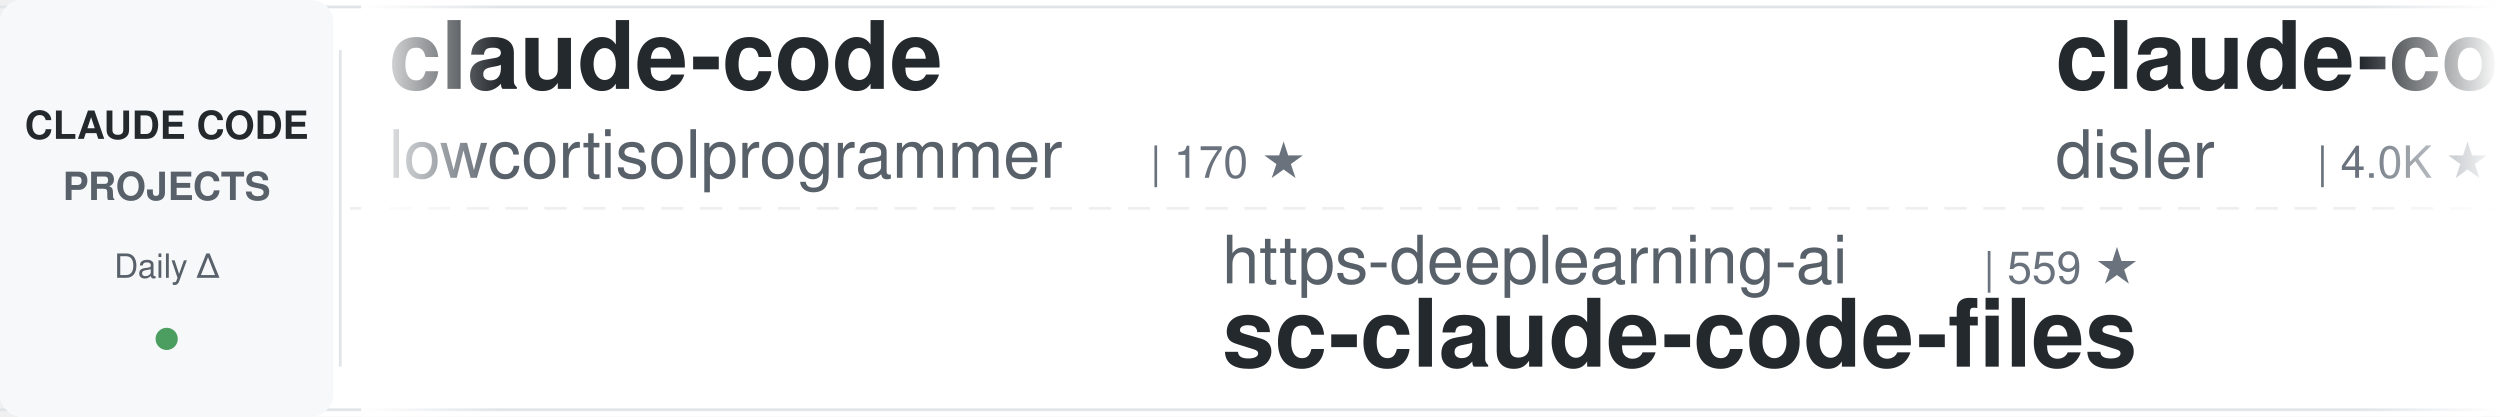
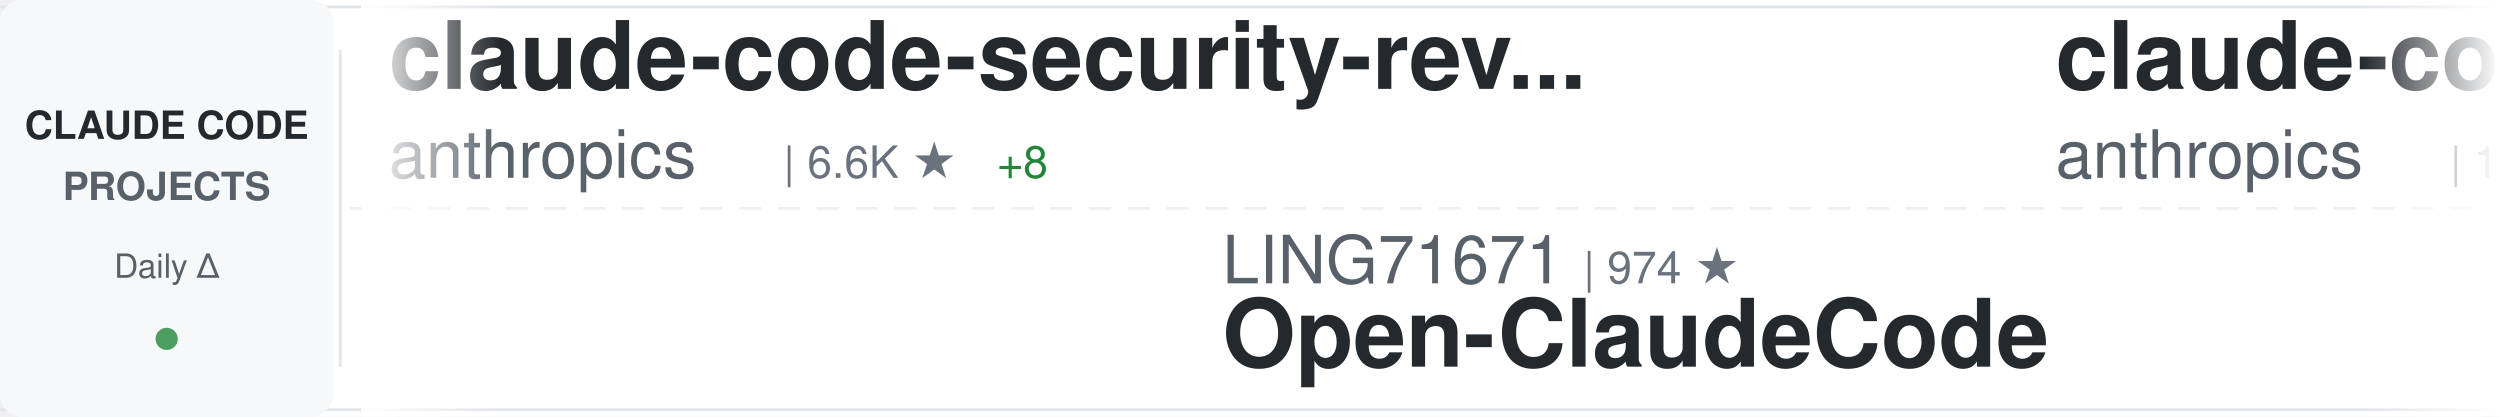
<svg xmlns="http://www.w3.org/2000/svg" width="900" height="150">
  <defs>
    <linearGradient id="awesomeLeftFade" x1="0%" y1="0%" x2="100%" y2="0%">
      <stop offset="0%" style="stop-color:#ffffff;stop-opacity:1" />
      <stop offset="100%" style="stop-color:#ffffff;stop-opacity:0" />
    </linearGradient>
    <linearGradient id="awesomeRightFade" x1="0%" y1="0%" x2="100%" y2="0%">
      <stop offset="0%" style="stop-color:#ffffff;stop-opacity:0" />
      <stop offset="100%" style="stop-color:#ffffff;stop-opacity:1" />
    </linearGradient>
  </defs>
  <rect width="900" height="150" fill="#ffffff" rx="8" />
  <rect x="0" y="2" width="900" height="1" fill="#e1e4e8" />
  <rect x="0" y="147" width="900" height="1" fill="#e1e4e8" />
  <line x1="0" y1="75" x2="900" y2="75" stroke="#e1e4e8" stroke-width="1" stroke-dasharray="8 6" opacity="0.6" />
  <rect x="0" y="0" width="120" height="150" fill="#f6f8fa" rx="8" />
  <text x="60" y="50" font-family="-apple-system, BlinkMacSystemFont, 'Segoe UI', Helvetica, Arial, sans-serif" font-size="14" font-weight="600" fill="#24292e" text-anchor="middle">CLAUDE CODE</text>
  <text x="60" y="72" font-family="-apple-system, BlinkMacSystemFont, 'Segoe UI', Helvetica, Arial, sans-serif" font-size="14" font-weight="600" fill="#586069" text-anchor="middle">PROJECTS</text>
  <text x="60" y="100" font-family="-apple-system, BlinkMacSystemFont, 'Segoe UI', Helvetica, Arial, sans-serif" font-size="12" font-weight="500" fill="#586069" text-anchor="middle">Daily Δ</text>
  <circle cx="60" cy="122" r="4" fill="#22863a" opacity="0.8" />
  <rect x="122" y="18" width="1" height="114" fill="#e1e4e8" />
  <clipPath id="awesomeTickerClip">
    <rect x="130" y="0" width="770" height="150" />
  </clipPath>
  <g clip-path="url(#awesomeTickerClip)">
    <g id="awesomeTickerItems">
      <animateTransform attributeName="transform" attributeType="XML" type="translate" from="0 0" to="-3000 0" dur="54s" repeatCount="indefinite" />
      <g transform="translate(0, 0)">
-         <text x="140" y="32" font-family="-apple-system, BlinkMacSystemFont, 'Segoe UI', Helvetica, Arial, sans-serif" font-size="34" font-weight="600" fill="#24292e">claude-code</text>
-         <text x="140" y="64" font-family="-apple-system, BlinkMacSystemFont, 'Segoe UI', Helvetica, Arial, sans-serif" font-size="24" font-weight="400" fill="#586069">lowcortisolprogrammer</text>
-         <text x="414" y="64" font-family="-apple-system, BlinkMacSystemFont, 'Segoe UI', Helvetica, Arial, sans-serif" font-size="16" font-weight="500" fill="#6a737d">| 170 ★</text>
+         <text x="140" y="32" font-family="-apple-system, BlinkMacSystemFont, 'Segoe UI', Helvetica, Arial, sans-serif" font-size="34" font-weight="600" fill="#24292e">claude-code-security-rev...</text>
+         <text x="140" y="64" font-family="-apple-system, BlinkMacSystemFont, 'Segoe UI', Helvetica, Arial, sans-serif" font-size="24" font-weight="400" fill="#586069">anthropics</text>
+         <text x="282" y="64" font-family="-apple-system, BlinkMacSystemFont, 'Segoe UI', Helvetica, Arial, sans-serif" font-size="16" font-weight="500" fill="#6a737d">| 6.6K ★</text>
+         <text x="359" y="64" font-family="-apple-system, BlinkMacSystemFont, 'Segoe UI', Helvetica, Arial, sans-serif" font-size="16" font-weight="500" fill="#22863a"> +8</text>
      </g>
      <g transform="translate(300, 0)">
-         <text x="140" y="102" font-family="-apple-system, BlinkMacSystemFont, 'Segoe UI', Helvetica, Arial, sans-serif" font-size="24" font-weight="400" fill="#586069">https-deeplearning-ai</text>
-         <text x="414" y="102" font-family="-apple-system, BlinkMacSystemFont, 'Segoe UI', Helvetica, Arial, sans-serif" font-size="16" font-weight="500" fill="#6a737d">| 559 ★</text>
-         <text x="140" y="132" font-family="-apple-system, BlinkMacSystemFont, 'Segoe UI', Helvetica, Arial, sans-serif" font-size="34" font-weight="600" fill="#24292e">sc-claude-code-files</text>
+         <text x="140" y="102" font-family="-apple-system, BlinkMacSystemFont, 'Segoe UI', Helvetica, Arial, sans-serif" font-size="24" font-weight="400" fill="#586069">LING71671</text>
+         <text x="270" y="102" font-family="-apple-system, BlinkMacSystemFont, 'Segoe UI', Helvetica, Arial, sans-serif" font-size="16" font-weight="500" fill="#6a737d">| 974 ★</text>
+         <text x="140" y="132" font-family="-apple-system, BlinkMacSystemFont, 'Segoe UI', Helvetica, Arial, sans-serif" font-size="34" font-weight="600" fill="#24292e">Open-ClaudeCode</text>
      </g>
      <g transform="translate(600, 0)">
-         <text x="140" y="32" font-family="-apple-system, BlinkMacSystemFont, 'Segoe UI', Helvetica, Arial, sans-serif" font-size="34" font-weight="600" fill="#24292e">claude-code-hooks-master...</text>
-         <text x="140" y="64" font-family="-apple-system, BlinkMacSystemFont, 'Segoe UI', Helvetica, Arial, sans-serif" font-size="24" font-weight="400" fill="#586069">disler</text>
-         <text x="234" y="64" font-family="-apple-system, BlinkMacSystemFont, 'Segoe UI', Helvetica, Arial, sans-serif" font-size="16" font-weight="500" fill="#6a737d">| 4.0K ★</text>
-         <text x="311" y="64" font-family="-apple-system, BlinkMacSystemFont, 'Segoe UI', Helvetica, Arial, sans-serif" font-size="16" font-weight="500" fill="#22863a"> +1</text>
+         <text x="140" y="32" font-family="-apple-system, BlinkMacSystemFont, 'Segoe UI', Helvetica, Arial, sans-serif" font-size="34" font-weight="600" fill="#24292e">claude-code-base-action</text>
+         <text x="140" y="64" font-family="-apple-system, BlinkMacSystemFont, 'Segoe UI', Helvetica, Arial, sans-serif" font-size="24" font-weight="400" fill="#586069">anthropics</text>
+         <text x="282" y="64" font-family="-apple-system, BlinkMacSystemFont, 'Segoe UI', Helvetica, Arial, sans-serif" font-size="16" font-weight="500" fill="#6a737d">| 1.0K ★</text>
+         <text x="359" y="64" font-family="-apple-system, BlinkMacSystemFont, 'Segoe UI', Helvetica, Arial, sans-serif" font-size="16" font-weight="500" fill="#22863a"> +1</text>
      </g>
      <g transform="translate(900, 0)">
-         <text x="140" y="102" font-family="-apple-system, BlinkMacSystemFont, 'Segoe UI', Helvetica, Arial, sans-serif" font-size="24" font-weight="400" fill="#586069">alejandrobalderas</text>
-         <text x="366" y="102" font-family="-apple-system, BlinkMacSystemFont, 'Segoe UI', Helvetica, Arial, sans-serif" font-size="16" font-weight="500" fill="#6a737d">| 3.0K ★</text>
-         <text x="140" y="132" font-family="-apple-system, BlinkMacSystemFont, 'Segoe UI', Helvetica, Arial, sans-serif" font-size="34" font-weight="600" fill="#24292e">claude-code-from-source</text>
+         <text x="140" y="102" font-family="-apple-system, BlinkMacSystemFont, 'Segoe UI', Helvetica, Arial, sans-serif" font-size="24" font-weight="400" fill="#586069">Cranot</text>
+         <text x="234" y="102" font-family="-apple-system, BlinkMacSystemFont, 'Segoe UI', Helvetica, Arial, sans-serif" font-size="16" font-weight="500" fill="#6a737d">| 2.9K ★</text>
+         <text x="140" y="132" font-family="-apple-system, BlinkMacSystemFont, 'Segoe UI', Helvetica, Arial, sans-serif" font-size="34" font-weight="600" fill="#24292e">claude-code-guide</text>
      </g>
      <g transform="translate(1200, 0)">
-         <text x="140" y="32" font-family="-apple-system, BlinkMacSystemFont, 'Segoe UI', Helvetica, Arial, sans-serif" font-size="34" font-weight="600" fill="#24292e">claude-code-guide</text>
-         <text x="140" y="64" font-family="-apple-system, BlinkMacSystemFont, 'Segoe UI', Helvetica, Arial, sans-serif" font-size="24" font-weight="400" fill="#586069">Cranot</text>
-         <text x="234" y="64" font-family="-apple-system, BlinkMacSystemFont, 'Segoe UI', Helvetica, Arial, sans-serif" font-size="16" font-weight="500" fill="#6a737d">| 2.9K ★</text>
-         <text x="311" y="64" font-family="-apple-system, BlinkMacSystemFont, 'Segoe UI', Helvetica, Arial, sans-serif" font-size="16" font-weight="500" fill="#cb2431"> -1</text>
+         <text x="140" y="32" font-family="-apple-system, BlinkMacSystemFont, 'Segoe UI', Helvetica, Arial, sans-serif" font-size="34" font-weight="600" fill="#24292e">claude-code</text>
+         <text x="140" y="64" font-family="-apple-system, BlinkMacSystemFont, 'Segoe UI', Helvetica, Arial, sans-serif" font-size="24" font-weight="400" fill="#586069">ochamber</text>
+         <text x="258" y="64" font-family="-apple-system, BlinkMacSystemFont, 'Segoe UI', Helvetica, Arial, sans-serif" font-size="16" font-weight="500" fill="#6a737d">| 6 ★</text>
      </g>
      <g transform="translate(1500, 0)">
-         <text x="140" y="102" font-family="-apple-system, BlinkMacSystemFont, 'Segoe UI', Helvetica, Arial, sans-serif" font-size="24" font-weight="400" fill="#586069">guanshan</text>
-         <text x="258" y="102" font-family="-apple-system, BlinkMacSystemFont, 'Segoe UI', Helvetica, Arial, sans-serif" font-size="16" font-weight="500" fill="#6a737d">| 61 ★</text>
-         <text x="140" y="132" font-family="-apple-system, BlinkMacSystemFont, 'Segoe UI', Helvetica, Arial, sans-serif" font-size="34" font-weight="600" fill="#24292e">ClaudeCode</text>
+         <text x="140" y="102" font-family="-apple-system, BlinkMacSystemFont, 'Segoe UI', Helvetica, Arial, sans-serif" font-size="24" font-weight="400" fill="#586069">codeaashu</text>
+         <text x="270" y="102" font-family="-apple-system, BlinkMacSystemFont, 'Segoe UI', Helvetica, Arial, sans-serif" font-size="16" font-weight="500" fill="#6a737d">| 3.4K ★</text>
+         <text x="347" y="102" font-family="-apple-system, BlinkMacSystemFont, 'Segoe UI', Helvetica, Arial, sans-serif" font-size="16" font-weight="500" fill="#22863a"> +2</text>
+         <text x="140" y="132" font-family="-apple-system, BlinkMacSystemFont, 'Segoe UI', Helvetica, Arial, sans-serif" font-size="34" font-weight="600" fill="#24292e">claude-code</text>
      </g>
      <g transform="translate(1800, 0)">
-         <text x="140" y="32" font-family="-apple-system, BlinkMacSystemFont, 'Segoe UI', Helvetica, Arial, sans-serif" font-size="34" font-weight="600" fill="#24292e">claude-code-skills</text>
-         <text x="140" y="64" font-family="-apple-system, BlinkMacSystemFont, 'Segoe UI', Helvetica, Arial, sans-serif" font-size="24" font-weight="400" fill="#586069">daymade</text>
-         <text x="246" y="64" font-family="-apple-system, BlinkMacSystemFont, 'Segoe UI', Helvetica, Arial, sans-serif" font-size="16" font-weight="500" fill="#6a737d">| 1.5K ★</text>
-         <text x="323" y="64" font-family="-apple-system, BlinkMacSystemFont, 'Segoe UI', Helvetica, Arial, sans-serif" font-size="16" font-weight="500" fill="#22863a"> +1</text>
+         <text x="140" y="32" font-family="-apple-system, BlinkMacSystemFont, 'Segoe UI', Helvetica, Arial, sans-serif" font-size="34" font-weight="600" fill="#24292e">claude-code-prompts</text>
+         <text x="140" y="64" font-family="-apple-system, BlinkMacSystemFont, 'Segoe UI', Helvetica, Arial, sans-serif" font-size="24" font-weight="400" fill="#586069">repowise-dev</text>
+         <text x="306" y="64" font-family="-apple-system, BlinkMacSystemFont, 'Segoe UI', Helvetica, Arial, sans-serif" font-size="16" font-weight="500" fill="#6a737d">| 1.2K ★</text>
      </g>
      <g transform="translate(2100, 0)">
-         <text x="140" y="102" font-family="-apple-system, BlinkMacSystemFont, 'Segoe UI', Helvetica, Arial, sans-serif" font-size="24" font-weight="400" fill="#586069">claude-code-best</text>
-         <text x="354" y="102" font-family="-apple-system, BlinkMacSystemFont, 'Segoe UI', Helvetica, Arial, sans-serif" font-size="16" font-weight="500" fill="#6a737d">| 23.1K ★</text>
-         <text x="440" y="102" font-family="-apple-system, BlinkMacSystemFont, 'Segoe UI', Helvetica, Arial, sans-serif" font-size="16" font-weight="500" fill="#22863a"> +4</text>
+         <text x="140" y="102" font-family="-apple-system, BlinkMacSystemFont, 'Segoe UI', Helvetica, Arial, sans-serif" font-size="24" font-weight="400" fill="#586069">alex000kim</text>
+         <text x="282" y="102" font-family="-apple-system, BlinkMacSystemFont, 'Segoe UI', Helvetica, Arial, sans-serif" font-size="16" font-weight="500" fill="#6a737d">| 237 ★</text>
        <text x="140" y="132" font-family="-apple-system, BlinkMacSystemFont, 'Segoe UI', Helvetica, Arial, sans-serif" font-size="34" font-weight="600" fill="#24292e">claude-code</text>
      </g>
      <g transform="translate(2400, 0)">
-         <text x="140" y="32" font-family="-apple-system, BlinkMacSystemFont, 'Segoe UI', Helvetica, Arial, sans-serif" font-size="34" font-weight="600" fill="#24292e">Claude-code</text>
-         <text x="140" y="64" font-family="-apple-system, BlinkMacSystemFont, 'Segoe UI', Helvetica, Arial, sans-serif" font-size="24" font-weight="400" fill="#586069">zstmfhy</text>
-         <text x="246" y="64" font-family="-apple-system, BlinkMacSystemFont, 'Segoe UI', Helvetica, Arial, sans-serif" font-size="16" font-weight="500" fill="#6a737d">| 188 ★</text>
+         <text x="140" y="32" font-family="-apple-system, BlinkMacSystemFont, 'Segoe UI', Helvetica, Arial, sans-serif" font-size="34" font-weight="600" fill="#24292e">claude-code-tudou</text>
+         <text x="140" y="64" font-family="-apple-system, BlinkMacSystemFont, 'Segoe UI', Helvetica, Arial, sans-serif" font-size="24" font-weight="400" fill="#586069">AICoderTudou</text>
+         <text x="306" y="64" font-family="-apple-system, BlinkMacSystemFont, 'Segoe UI', Helvetica, Arial, sans-serif" font-size="16" font-weight="500" fill="#6a737d">| 491 ★</text>
      </g>
      <g transform="translate(2700, 0)">
-         <text x="140" y="102" font-family="-apple-system, BlinkMacSystemFont, 'Segoe UI', Helvetica, Arial, sans-serif" font-size="24" font-weight="400" fill="#586069">Yuyz0112</text>
-         <text x="258" y="102" font-family="-apple-system, BlinkMacSystemFont, 'Segoe UI', Helvetica, Arial, sans-serif" font-size="16" font-weight="500" fill="#6a737d">| 2.4K ★</text>
-         <text x="140" y="132" font-family="-apple-system, BlinkMacSystemFont, 'Segoe UI', Helvetica, Arial, sans-serif" font-size="34" font-weight="600" fill="#24292e">claude-code-reverse</text>
+         <text x="140" y="102" font-family="-apple-system, BlinkMacSystemFont, 'Segoe UI', Helvetica, Arial, sans-serif" font-size="24" font-weight="400" fill="#586069">xorespesp</text>
+         <text x="270" y="102" font-family="-apple-system, BlinkMacSystemFont, 'Segoe UI', Helvetica, Arial, sans-serif" font-size="16" font-weight="500" fill="#6a737d">| 229 ★</text>
+         <text x="140" y="132" font-family="-apple-system, BlinkMacSystemFont, 'Segoe UI', Helvetica, Arial, sans-serif" font-size="34" font-weight="600" fill="#24292e">claude-code</text>
      </g>
      <g transform="translate(3000, 0)">
-         <text x="140" y="32" font-family="-apple-system, BlinkMacSystemFont, 'Segoe UI', Helvetica, Arial, sans-serif" font-size="34" font-weight="600" fill="#24292e">claude-code</text>
-         <text x="140" y="64" font-family="-apple-system, BlinkMacSystemFont, 'Segoe UI', Helvetica, Arial, sans-serif" font-size="24" font-weight="400" fill="#586069">lowcortisolprogrammer</text>
-         <text x="414" y="64" font-family="-apple-system, BlinkMacSystemFont, 'Segoe UI', Helvetica, Arial, sans-serif" font-size="16" font-weight="500" fill="#6a737d">| 170 ★</text>
+         <text x="140" y="32" font-family="-apple-system, BlinkMacSystemFont, 'Segoe UI', Helvetica, Arial, sans-serif" font-size="34" font-weight="600" fill="#24292e">claude-code-security-rev...</text>
+         <text x="140" y="64" font-family="-apple-system, BlinkMacSystemFont, 'Segoe UI', Helvetica, Arial, sans-serif" font-size="24" font-weight="400" fill="#586069">anthropics</text>
+         <text x="282" y="64" font-family="-apple-system, BlinkMacSystemFont, 'Segoe UI', Helvetica, Arial, sans-serif" font-size="16" font-weight="500" fill="#6a737d">| 6.6K ★</text>
+         <text x="359" y="64" font-family="-apple-system, BlinkMacSystemFont, 'Segoe UI', Helvetica, Arial, sans-serif" font-size="16" font-weight="500" fill="#22863a"> +8</text>
      </g>
      <g transform="translate(3300, 0)">
-         <text x="140" y="102" font-family="-apple-system, BlinkMacSystemFont, 'Segoe UI', Helvetica, Arial, sans-serif" font-size="24" font-weight="400" fill="#586069">https-deeplearning-ai</text>
-         <text x="414" y="102" font-family="-apple-system, BlinkMacSystemFont, 'Segoe UI', Helvetica, Arial, sans-serif" font-size="16" font-weight="500" fill="#6a737d">| 559 ★</text>
-         <text x="140" y="132" font-family="-apple-system, BlinkMacSystemFont, 'Segoe UI', Helvetica, Arial, sans-serif" font-size="34" font-weight="600" fill="#24292e">sc-claude-code-files</text>
+         <text x="140" y="102" font-family="-apple-system, BlinkMacSystemFont, 'Segoe UI', Helvetica, Arial, sans-serif" font-size="24" font-weight="400" fill="#586069">LING71671</text>
+         <text x="270" y="102" font-family="-apple-system, BlinkMacSystemFont, 'Segoe UI', Helvetica, Arial, sans-serif" font-size="16" font-weight="500" fill="#6a737d">| 974 ★</text>
+         <text x="140" y="132" font-family="-apple-system, BlinkMacSystemFont, 'Segoe UI', Helvetica, Arial, sans-serif" font-size="34" font-weight="600" fill="#24292e">Open-ClaudeCode</text>
      </g>
      <g transform="translate(3600, 0)">
-         <text x="140" y="32" font-family="-apple-system, BlinkMacSystemFont, 'Segoe UI', Helvetica, Arial, sans-serif" font-size="34" font-weight="600" fill="#24292e">claude-code-hooks-master...</text>
-         <text x="140" y="64" font-family="-apple-system, BlinkMacSystemFont, 'Segoe UI', Helvetica, Arial, sans-serif" font-size="24" font-weight="400" fill="#586069">disler</text>
-         <text x="234" y="64" font-family="-apple-system, BlinkMacSystemFont, 'Segoe UI', Helvetica, Arial, sans-serif" font-size="16" font-weight="500" fill="#6a737d">| 4.0K ★</text>
-         <text x="311" y="64" font-family="-apple-system, BlinkMacSystemFont, 'Segoe UI', Helvetica, Arial, sans-serif" font-size="16" font-weight="500" fill="#22863a"> +1</text>
+         <text x="140" y="32" font-family="-apple-system, BlinkMacSystemFont, 'Segoe UI', Helvetica, Arial, sans-serif" font-size="34" font-weight="600" fill="#24292e">claude-code-base-action</text>
+         <text x="140" y="64" font-family="-apple-system, BlinkMacSystemFont, 'Segoe UI', Helvetica, Arial, sans-serif" font-size="24" font-weight="400" fill="#586069">anthropics</text>
+         <text x="282" y="64" font-family="-apple-system, BlinkMacSystemFont, 'Segoe UI', Helvetica, Arial, sans-serif" font-size="16" font-weight="500" fill="#6a737d">| 1.0K ★</text>
+         <text x="359" y="64" font-family="-apple-system, BlinkMacSystemFont, 'Segoe UI', Helvetica, Arial, sans-serif" font-size="16" font-weight="500" fill="#22863a"> +1</text>
      </g>
      <g transform="translate(3900, 0)">
-         <text x="140" y="102" font-family="-apple-system, BlinkMacSystemFont, 'Segoe UI', Helvetica, Arial, sans-serif" font-size="24" font-weight="400" fill="#586069">alejandrobalderas</text>
-         <text x="366" y="102" font-family="-apple-system, BlinkMacSystemFont, 'Segoe UI', Helvetica, Arial, sans-serif" font-size="16" font-weight="500" fill="#6a737d">| 3.0K ★</text>
-         <text x="140" y="132" font-family="-apple-system, BlinkMacSystemFont, 'Segoe UI', Helvetica, Arial, sans-serif" font-size="34" font-weight="600" fill="#24292e">claude-code-from-source</text>
+         <text x="140" y="102" font-family="-apple-system, BlinkMacSystemFont, 'Segoe UI', Helvetica, Arial, sans-serif" font-size="24" font-weight="400" fill="#586069">Cranot</text>
+         <text x="234" y="102" font-family="-apple-system, BlinkMacSystemFont, 'Segoe UI', Helvetica, Arial, sans-serif" font-size="16" font-weight="500" fill="#6a737d">| 2.9K ★</text>
+         <text x="140" y="132" font-family="-apple-system, BlinkMacSystemFont, 'Segoe UI', Helvetica, Arial, sans-serif" font-size="34" font-weight="600" fill="#24292e">claude-code-guide</text>
      </g>
    </g>
  </g>
  <rect x="130" y="0" width="50" height="150" fill="url(#awesomeLeftFade)" />
  <rect x="850" y="0" width="50" height="150" fill="url(#awesomeRightFade)" />
</svg>
